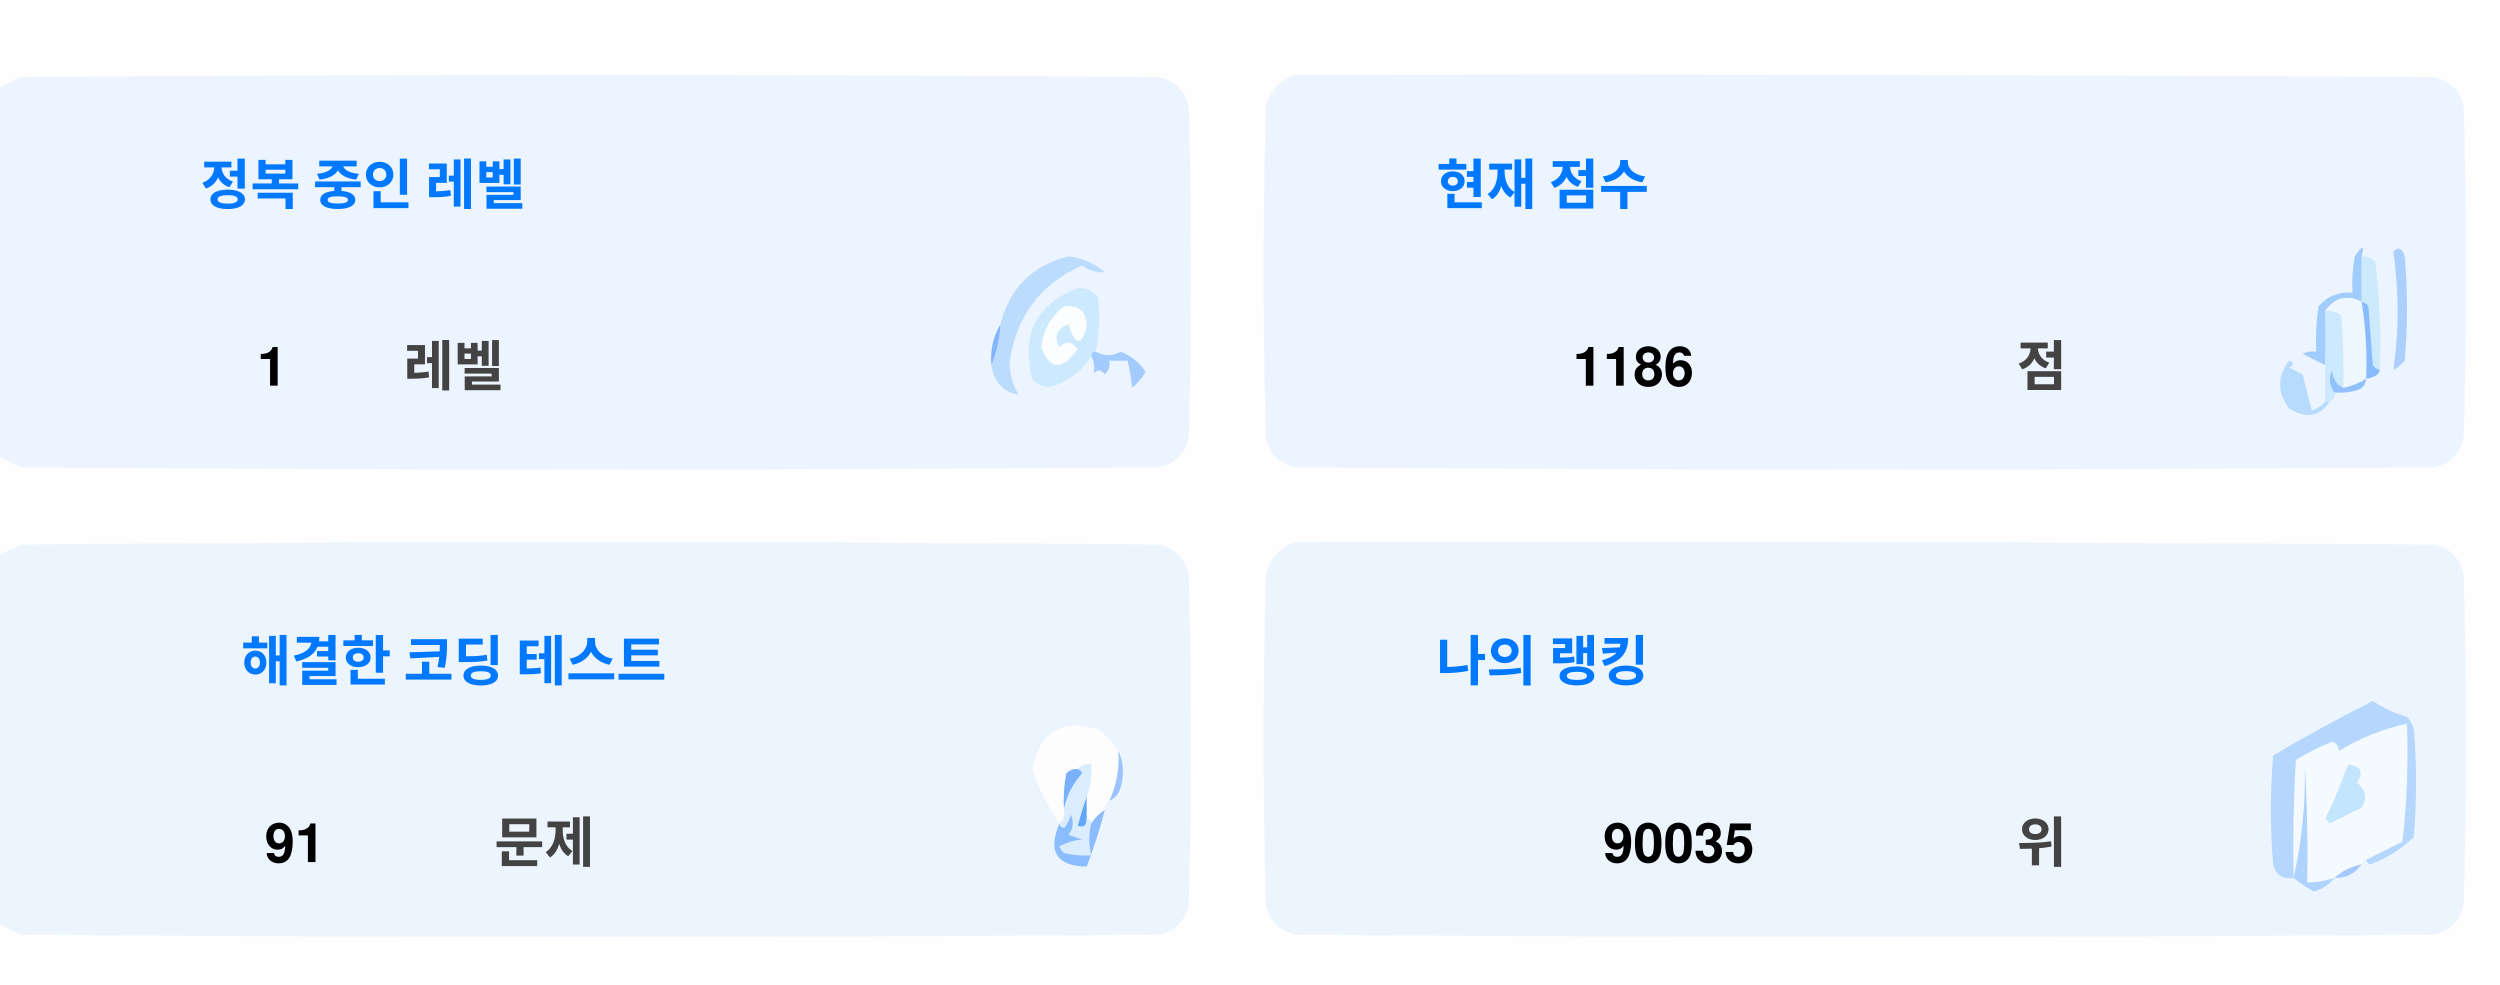
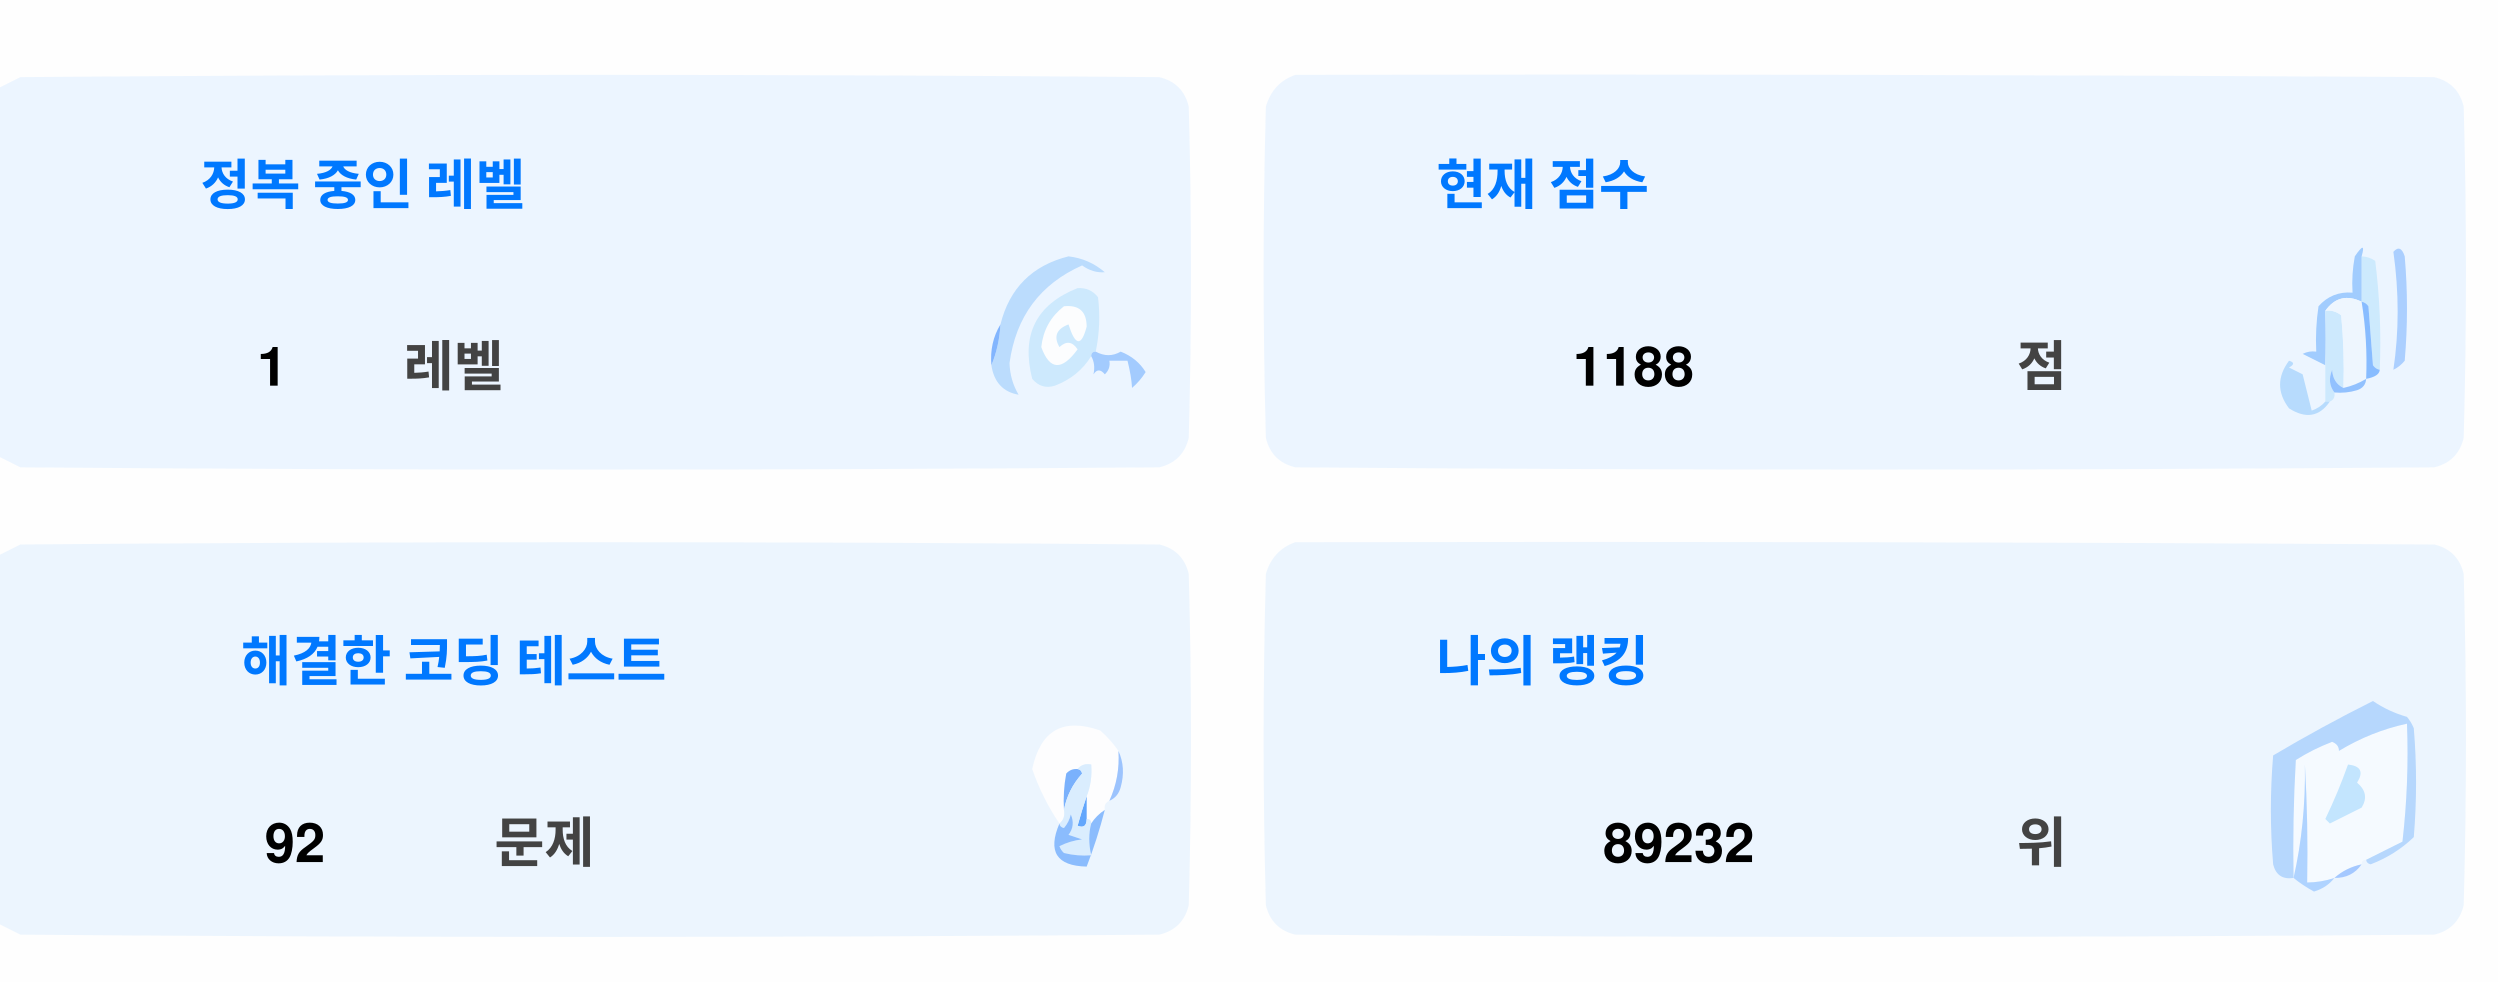
<svg xmlns="http://www.w3.org/2000/svg" version="1.1" width="551px" height="217px" style="shape-rendering:geometricPrecision; text-rendering:geometricPrecision; image-rendering:optimizeQuality; fill-rule:evenodd; clip-rule:evenodd">
  <style>.title {fill: #434343;font-size: 1rem;line-height: 1.5rem;font-weight: bold;font-family: -apple-system, BlinkMacSystemFont, Segoe UI, Helvetica, Arial, sans-serif, Apple Color Emoji, Segoe UI Emoji;}.desc {fill: #434343;font-size: 2.5rem;font-weight: bold;line-height: 1.5rem;font-family: -apple-system, BlinkMacSystemFont, Segoe UI, Helvetica, Arial, sans-serif, Apple Color Emoji, Segoe UI Emoji;}.desc-2 {fill: #434343;font-size: 1rem;font-weight: bold;line-height: 1.5rem;font-family: -apple-system, BlinkMacSystemFont, Segoe UI, Helvetica, Arial, sans-serif, Apple Color Emoji, Segoe UI Emoji;}.text, .desc {animation: twinkling 4s ease-in-out infinite;}@keyframes twinkling {40% { opacity: 1; }50% { opacity: 0.5; }60% { opacity: 1; }70% { opacity: 0.5; }80% { opacity: 1; }}</style>
  <g>
    <path style="opacity:1" fill="#fefefe" d="M -0.5,-0.5 C 183.167,-0.5 366.833,-0.5 550.5,-0.5C 550.5,71.833 550.5,144.167 550.5,216.5C 366.833,216.5 183.167,216.5 -0.5,216.5C -0.5,212.167 -0.5,207.833 -0.5,203.5C 1.14,204.32 2.807,205.153 4.5,206C 88.167,206.667 171.833,206.667 255.5,206C 259,205.167 261.167,203 262,199.5C 262.667,175.167 262.667,150.833 262,126.5C 261.167,123 259,120.833 255.5,120C 171.833,119.333 88.167,119.333 4.5,120C 2.807,120.847 1.14,121.68 -0.5,122.5C -0.5,115.167 -0.5,107.833 -0.5,100.5C 1.14,101.32 2.807,102.153 4.5,103C 88.167,103.667 171.833,103.667 255.5,103C 259,102.167 261.167,100 262,96.5C 262.667,72.167 262.667,47.833 262,23.5C 261.167,20 259,17.833 255.5,17C 171.833,16.333 88.167,16.333 4.5,17C 2.807,17.847 1.14,18.68 -0.5,19.5C -0.5,12.833 -0.5,6.167 -0.5,-0.5 Z" />
  </g>
  <g>
    <path style="opacity:1" fill="#ecf5ff" d="M -0.5,100.5 C -0.5,73.5 -0.5,46.5 -0.5,19.5C 1.14,18.68 2.807,17.847 4.5,17C 88.167,16.333 171.833,16.333 255.5,17C 259,17.833 261.167,20 262,23.5C 262.667,47.833 262.667,72.167 262,96.5C 261.167,100 259,102.167 255.5,103C 171.833,103.667 88.167,103.667 4.5,103C 2.807,102.153 1.14,101.32 -0.5,100.5 Z" />
  </g>
  <g>
    <path style="opacity:1" fill="#ecf5ff" d="M 285.5,16.5 C 369.167,16.333 452.834,16.5 536.5,17C 540,17.833 542.167,20 543,23.5C 543.667,47.833 543.667,72.167 543,96.5C 542.167,100 540,102.167 536.5,103C 452.833,103.667 369.167,103.667 285.5,103C 282,102.167 279.833,100 279,96.5C 278.333,72.167 278.333,47.833 279,23.5C 280.018,19.985 282.185,17.652 285.5,16.5 Z" />
  </g>
  <g>
    <path style="opacity:1" fill="#cdeafd" d="M 520.5,56.5 C 521.583,56.539 522.583,56.873 523.5,57.5C 524.498,65.472 524.831,73.472 524.5,81.5C 523.883,81.389 523.383,81.056 523,80.5C 522.667,76.167 522.333,71.833 522,67.5C 521.617,66.944 521.117,66.611 520.5,66.5C 520.5,63.167 520.5,59.833 520.5,56.5 Z" />
  </g>
  <g>
    <path style="opacity:1" fill="#abcfff" d="M 527.5,55.5 C 528.566,54.308 529.399,54.641 530,56.5C 530.667,64.167 530.667,71.833 530,79.5C 529.311,80.357 528.478,81.023 527.5,81.5C 528.758,73.08 528.758,64.414 527.5,55.5 Z" />
  </g>
  <g>
    <path style="opacity:1" fill="#bbdcfd" d="M 218.5,80.5 C 219.657,77.727 220.324,74.727 220.5,71.5C 222.49,63.51 227.49,58.51 235.5,56.5C 238.528,56.847 241.194,58.014 243.5,60C 241.744,60.141 240.078,59.641 238.5,58.5C 229.247,62.607 223.914,69.773 222.5,80C 222.565,82.526 223.232,84.859 224.5,87C 221.07,86.397 219.07,84.231 218.5,80.5 Z" />
  </g>
  <g>
    <path style="opacity:1" fill="#cde9fd" d="M 241.5,77.5 C 240.833,77.5 240.5,77.833 240.5,78.5C 238.628,81.529 235.961,83.695 232.5,85C 230.536,85.624 228.869,85.124 227.5,83.5C 225.021,73.791 228.354,67.124 237.5,63.5C 239.374,63.39 240.874,64.056 242,65.5C 242.497,69.524 242.331,73.524 241.5,77.5 Z" />
  </g>
  <g>
    <path style="opacity:1" fill="#fcfdfe" d="M 234.5,67.5 C 237.826,67.162 239.493,68.662 239.5,72C 238.334,76.434 237,76.267 235.5,71.5C 232.832,72.515 232.166,74.182 233.5,76.5C 235.017,75.089 236.351,75.256 237.5,77C 234.006,81.771 231.34,81.605 229.5,76.5C 229.904,72.771 231.571,69.771 234.5,67.5 Z" />
  </g>
  <g>
    <path style="opacity:1" fill="#a1ccfe" d="M 520.5,56.5 C 520.5,59.833 520.5,63.167 520.5,66.5C 517.238,64.922 514.572,65.589 512.5,68.5C 512.617,72.81 512.617,76.81 512.5,80.5C 510.86,79.68 509.193,78.847 507.5,78C 508.448,77.517 509.448,77.35 510.5,77.5C 510.335,74.15 510.502,70.817 511,67.5C 512.995,65.253 515.495,64.253 518.5,64.5C 518.336,61.813 518.503,59.146 519,56.5C 520.731,53.969 521.231,53.969 520.5,56.5 Z" />
  </g>
  <g>
    <path style="opacity:1" fill="#cde9fd" d="M 512.5,68.5 C 513.822,68.33 514.989,68.663 516,69.5C 516.499,74.823 516.666,80.156 516.5,85.5C 514.955,84.77 514.122,83.437 514,81.5C 513.22,83.387 513.387,85.054 514.5,86.5C 514.672,87.492 514.338,88.158 513.5,88.5C 513.167,88.5 512.833,88.5 512.5,88.5C 512.5,85.833 512.5,83.167 512.5,80.5C 512.617,76.81 512.617,72.81 512.5,68.5 Z" />
  </g>
  <g>
    <path style="opacity:1" fill="#eef6fe" d="M 520.5,66.5 C 521.407,72.106 521.74,77.773 521.5,83.5C 519.95,84.441 518.284,85.108 516.5,85.5C 516.666,80.156 516.499,74.823 516,69.5C 514.989,68.663 513.822,68.33 512.5,68.5C 514.572,65.589 517.238,64.922 520.5,66.5 Z" />
  </g>
  <g>
    <path style="opacity:1" fill="#88bcff" d="M 520.5,66.5 C 521.117,66.611 521.617,66.944 522,67.5C 522.333,71.833 522.667,76.167 523,80.5C 523.383,81.056 523.883,81.389 524.5,81.5C 524.445,82.469 523.445,83.136 521.5,83.5C 521.74,77.773 521.407,72.106 520.5,66.5 Z" />
  </g>
  <g>
    <path style="opacity:1" fill="#82b5fe" d="M 220.5,71.5 C 220.324,74.727 219.657,77.727 218.5,80.5C 218.215,77.171 218.882,74.171 220.5,71.5 Z" />
  </g>
  <g>
    <path style="opacity:1" fill="#a3cbfe" d="M 240.5,78.5 C 240.5,77.833 240.833,77.5 241.5,77.5C 243.391,78.536 245.224,78.536 247,77.5C 249.391,78.429 251.225,79.929 252.5,82C 251.681,83.319 250.681,84.486 249.5,85.5C 249.409,83.777 249.075,81.777 248.5,79.5C 247.167,79.5 245.833,79.5 244.5,79.5C 244.719,80.675 244.386,81.675 243.5,82.5C 242.575,81.359 241.741,81.359 241,82.5C 241.331,80.981 241.164,79.648 240.5,78.5 Z" />
  </g>
  <g>
    <path style="opacity:1" fill="#b7dbfd" d="M 512.5,88.5 C 512.833,88.5 513.167,88.5 513.5,88.5C 511.199,91.857 508.199,92.357 504.5,90C 501.872,86.535 501.872,83.035 504.5,79.5C 505.696,79.846 505.696,80.346 504.5,81C 505.5,81.5 506.5,82 507.5,82.5C 508.167,85.167 508.833,87.833 509.5,90.5C 510.739,90.058 511.739,89.391 512.5,88.5 Z" />
  </g>
  <g>
    <path style="opacity:1" fill="#92c1fe" d="M 516.5,85.5 C 518.284,85.108 519.95,84.441 521.5,83.5C 521.423,84.75 520.756,85.583 519.5,86C 517.866,86.493 516.199,86.66 514.5,86.5C 513.387,85.054 513.22,83.387 514,81.5C 514.122,83.437 514.955,84.77 516.5,85.5 Z" />
  </g>
  <g>
    <path style="opacity:1" fill="#ecf5fe" d="M -0.5,203.5 C -0.5,176.5 -0.5,149.5 -0.5,122.5C 1.14,121.68 2.807,120.847 4.5,120C 88.167,119.333 171.833,119.333 255.5,120C 259,120.833 261.167,123 262,126.5C 262.667,150.833 262.667,175.167 262,199.5C 261.167,203 259,205.167 255.5,206C 171.833,206.667 88.167,206.667 4.5,206C 2.807,205.153 1.14,204.32 -0.5,203.5 Z" />
  </g>
  <g>
    <path style="opacity:1" fill="#ecf5fe" d="M 285.5,119.5 C 369.167,119.333 452.834,119.5 536.5,120C 540,120.833 542.167,123 543,126.5C 543.667,150.833 543.667,175.167 543,199.5C 542.167,203 540,205.167 536.5,206C 452.833,206.667 369.167,206.667 285.5,206C 282,205.167 279.833,203 279,199.5C 278.333,175.167 278.333,150.833 279,126.5C 280.018,122.985 282.185,120.652 285.5,119.5 Z" />
  </g>
  <g>
    <path style="opacity:1" fill="#fdfdfe" d="M 246.5,165.5 C 246.758,169.367 246.092,173.034 244.5,176.5C 243.662,176.842 243.328,177.508 243.5,178.5C 242.272,179.306 241.272,180.306 240.5,181.5C 240.5,180.833 240.167,180.5 239.5,180.5C 239.5,178.833 239.5,177.167 239.5,175.5C 240.369,173.283 240.702,170.95 240.5,168.5C 239.209,168.263 238.209,168.596 237.5,169.5C 236.504,169.414 235.671,169.748 235,170.5C 234.503,173.146 234.336,175.813 234.5,178.5C 234.737,179.791 234.404,180.791 233.5,181.5C 230.986,177.806 228.986,173.806 227.5,169.5C 229.309,160.957 234.309,158.124 242.5,161C 244.07,162.397 245.404,163.897 246.5,165.5 Z" />
  </g>
  <g>
    <path style="opacity:1" fill="#f5faff" d="M 521.5,189.5 C 520.833,189.5 520.5,189.833 520.5,190.5C 518.181,190.992 516.181,191.992 514.5,193.5C 512.565,194.15 510.565,194.483 508.5,194.5C 508.666,185.827 508.5,177.16 508,168.5C 508.141,177.227 507.308,185.56 505.5,193.5C 505.334,184.827 505.5,176.16 506,167.5C 508.527,165.903 511.194,164.57 514,163.5C 515.011,163.892 515.511,164.559 515.5,165.5C 520.21,162.641 525.21,160.641 530.5,159.5C 530.831,168.192 530.498,176.859 529.5,185.5C 526.807,186.847 524.14,188.18 521.5,189.5 Z" />
  </g>
  <g>
    <path style="opacity:1" fill="#b6d7fd" d="M 521.5,189.5 C 524.14,188.18 526.807,186.847 529.5,185.5C 530.498,176.859 530.831,168.192 530.5,159.5C 525.21,160.641 520.21,162.641 515.5,165.5C 515.511,164.559 515.011,163.892 514,163.5C 511.194,164.57 508.527,165.903 506,167.5C 505.5,176.16 505.334,184.827 505.5,193.5C 503.089,193.863 501.589,192.863 501,190.5C 500.333,182.5 500.333,174.5 501,166.5C 508.173,162.246 515.507,158.246 523,154.5C 525.304,156.068 527.804,157.235 530.5,158C 531.126,158.75 531.626,159.584 532,160.5C 532.667,168.5 532.667,176.5 532,184.5C 529.292,187.111 526.125,189.111 522.5,190.5C 521.893,190.376 521.56,190.043 521.5,189.5 Z" />
  </g>
  <g>
    <path style="opacity:1" fill="#c3e5fe" d="M 517.5,168.5 C 520.317,168.801 520.984,170.134 519.5,172.5C 521.439,174.122 521.772,175.956 520.5,178C 518.167,179.167 515.833,180.333 513.5,181.5C 513.167,181.167 512.833,180.833 512.5,180.5C 514.414,176.515 516.081,172.515 517.5,168.5 Z" />
  </g>
  <g>
    <path style="opacity:1" fill="#7ab1fc" d="M 237.5,169.5 C 238.043,169.56 238.376,169.893 238.5,170.5C 236.395,172.836 235.062,175.503 234.5,178.5C 234.336,175.813 234.503,173.146 235,170.5C 235.671,169.748 236.504,169.414 237.5,169.5 Z" />
  </g>
  <g>
    <path style="opacity:1" fill="#afd3ff" d="M 514.5,193.5 C 513.378,194.947 511.878,195.947 510,196.5C 508.348,195.601 506.848,194.601 505.5,193.5C 507.308,185.56 508.141,177.227 508,168.5C 508.5,177.16 508.666,185.827 508.5,194.5C 510.565,194.483 512.565,194.15 514.5,193.5 Z" />
  </g>
  <g>
    <path style="opacity:1" fill="#9cc3fd" d="M 246.5,165.5 C 247.634,167.966 247.801,170.633 247,173.5C 246.623,174.942 245.79,175.942 244.5,176.5C 246.092,173.034 246.758,169.367 246.5,165.5 Z" />
  </g>
  <g>
    <path style="opacity:1" fill="#62a6fc" d="M 239.5,175.5 C 239.5,177.167 239.5,178.833 239.5,180.5C 239.483,182.028 238.816,182.528 237.5,182C 238.117,179.723 238.784,177.556 239.5,175.5 Z" />
  </g>
  <g>
    <path style="opacity:1" fill="#daedfe" d="M 237.5,169.5 C 238.209,168.596 239.209,168.263 240.5,168.5C 240.702,170.95 240.369,173.283 239.5,175.5C 238.784,177.556 238.117,179.723 237.5,182C 238.816,182.528 239.483,182.028 239.5,180.5C 240.167,180.5 240.5,180.833 240.5,181.5C 239.918,183.669 239.918,186.002 240.5,188.5C 238.473,188.662 236.473,188.495 234.5,188C 234.043,187.586 233.709,187.086 233.5,186.5C 235.078,185.702 236.744,185.202 238.5,185C 237.5,184.667 236.5,184.333 235.5,184C 236.554,182.612 236.72,181.112 236,179.5C 235.751,180.624 235.251,181.624 234.5,182.5C 233.893,182.376 233.56,182.043 233.5,181.5C 234.404,180.791 234.737,179.791 234.5,178.5C 235.062,175.503 236.395,172.836 238.5,170.5C 238.376,169.893 238.043,169.56 237.5,169.5 Z" />
  </g>
  <g>
    <path style="opacity:1" fill="#8bbcfd" d="M 243.5,178.5 C 242.395,182.803 241.062,186.969 239.5,191C 232.857,190.847 230.857,187.68 233.5,181.5C 233.56,182.043 233.893,182.376 234.5,182.5C 235.251,181.624 235.751,180.624 236,179.5C 236.72,181.112 236.554,182.612 235.5,184C 236.5,184.333 237.5,184.667 238.5,185C 236.744,185.202 235.078,185.702 233.5,186.5C 233.709,187.086 234.043,187.586 234.5,188C 236.473,188.495 238.473,188.662 240.5,188.5C 239.918,186.002 239.918,183.669 240.5,181.5C 241.272,180.306 242.272,179.306 243.5,178.5 Z" />
  </g>
  <g>
    <path style="opacity:1" fill="#a4c8ff" d="M 520.5,190.5 C 519.089,192.539 517.089,193.539 514.5,193.5C 516.181,191.992 518.181,190.992 520.5,190.5 Z" />
  </g>
  <text text-anchor="middle" x="80" y="45" class="title" style="fill:#0078ff;" stroke="#none" stroke-width="1">정복 중인 레벨</text>
  <text text-anchor="middle" x="60" y="85" class="desc" style="fill:#000000;" stroke="#none" stroke-width="1">1</text>
  <text text-anchor="middle" x="100" y="85" class="desc-2" style="fill:#434343;" stroke="#none" stroke-width="1">레벨</text>
  <text text-anchor="middle" x="340" y="45" class="title" style="fill:#0078ff;" stroke="#none" stroke-width="1">현재 점수</text>
-   <text text-anchor="middle" x="360" y="85" class="desc" style="fill:#000000;" stroke="#none" stroke-width="1">1186</text>
+   <text text-anchor="middle" x="360" y="85" class="desc" style="fill:#000000;" stroke="#none" stroke-width="1">1188</text>
  <text text-anchor="middle" x="450" y="85" class="desc-2" style="fill:#434343;" stroke="#none" stroke-width="1">점</text>
  <text text-anchor="middle" x="100" y="150" class="title" style="fill:#0078ff;" stroke="#none" stroke-width="1">해결한 코딩 테스트</text>
-   <text text-anchor="middle" x="65" y="190" class="desc" style="fill:#000000;" stroke="#none" stroke-width="1">91</text>
+   <text text-anchor="middle" x="65" y="190" class="desc" style="fill:#000000;" stroke="#none" stroke-width="1">92</text>
  <text text-anchor="middle" x="120" y="190" class="desc-2" style="fill:#434343;" stroke="#none" stroke-width="1">문제</text>
  <text text-anchor="middle" x="340" y="150" class="title" style="fill:#0078ff;" stroke="#none" stroke-width="1">나의 랭킹</text>
-   <text text-anchor="middle" x="370" y="190" class="desc" style="fill:#000000;" stroke="#none" stroke-width="1">90035</text>
+   <text text-anchor="middle" x="370" y="190" class="desc" style="fill:#000000;" stroke="#none" stroke-width="1">89232</text>
  <text text-anchor="middle" x="450" y="190" class="desc-2" style="fill:#434343;" stroke="#none" stroke-width="1">위</text>
</svg>
